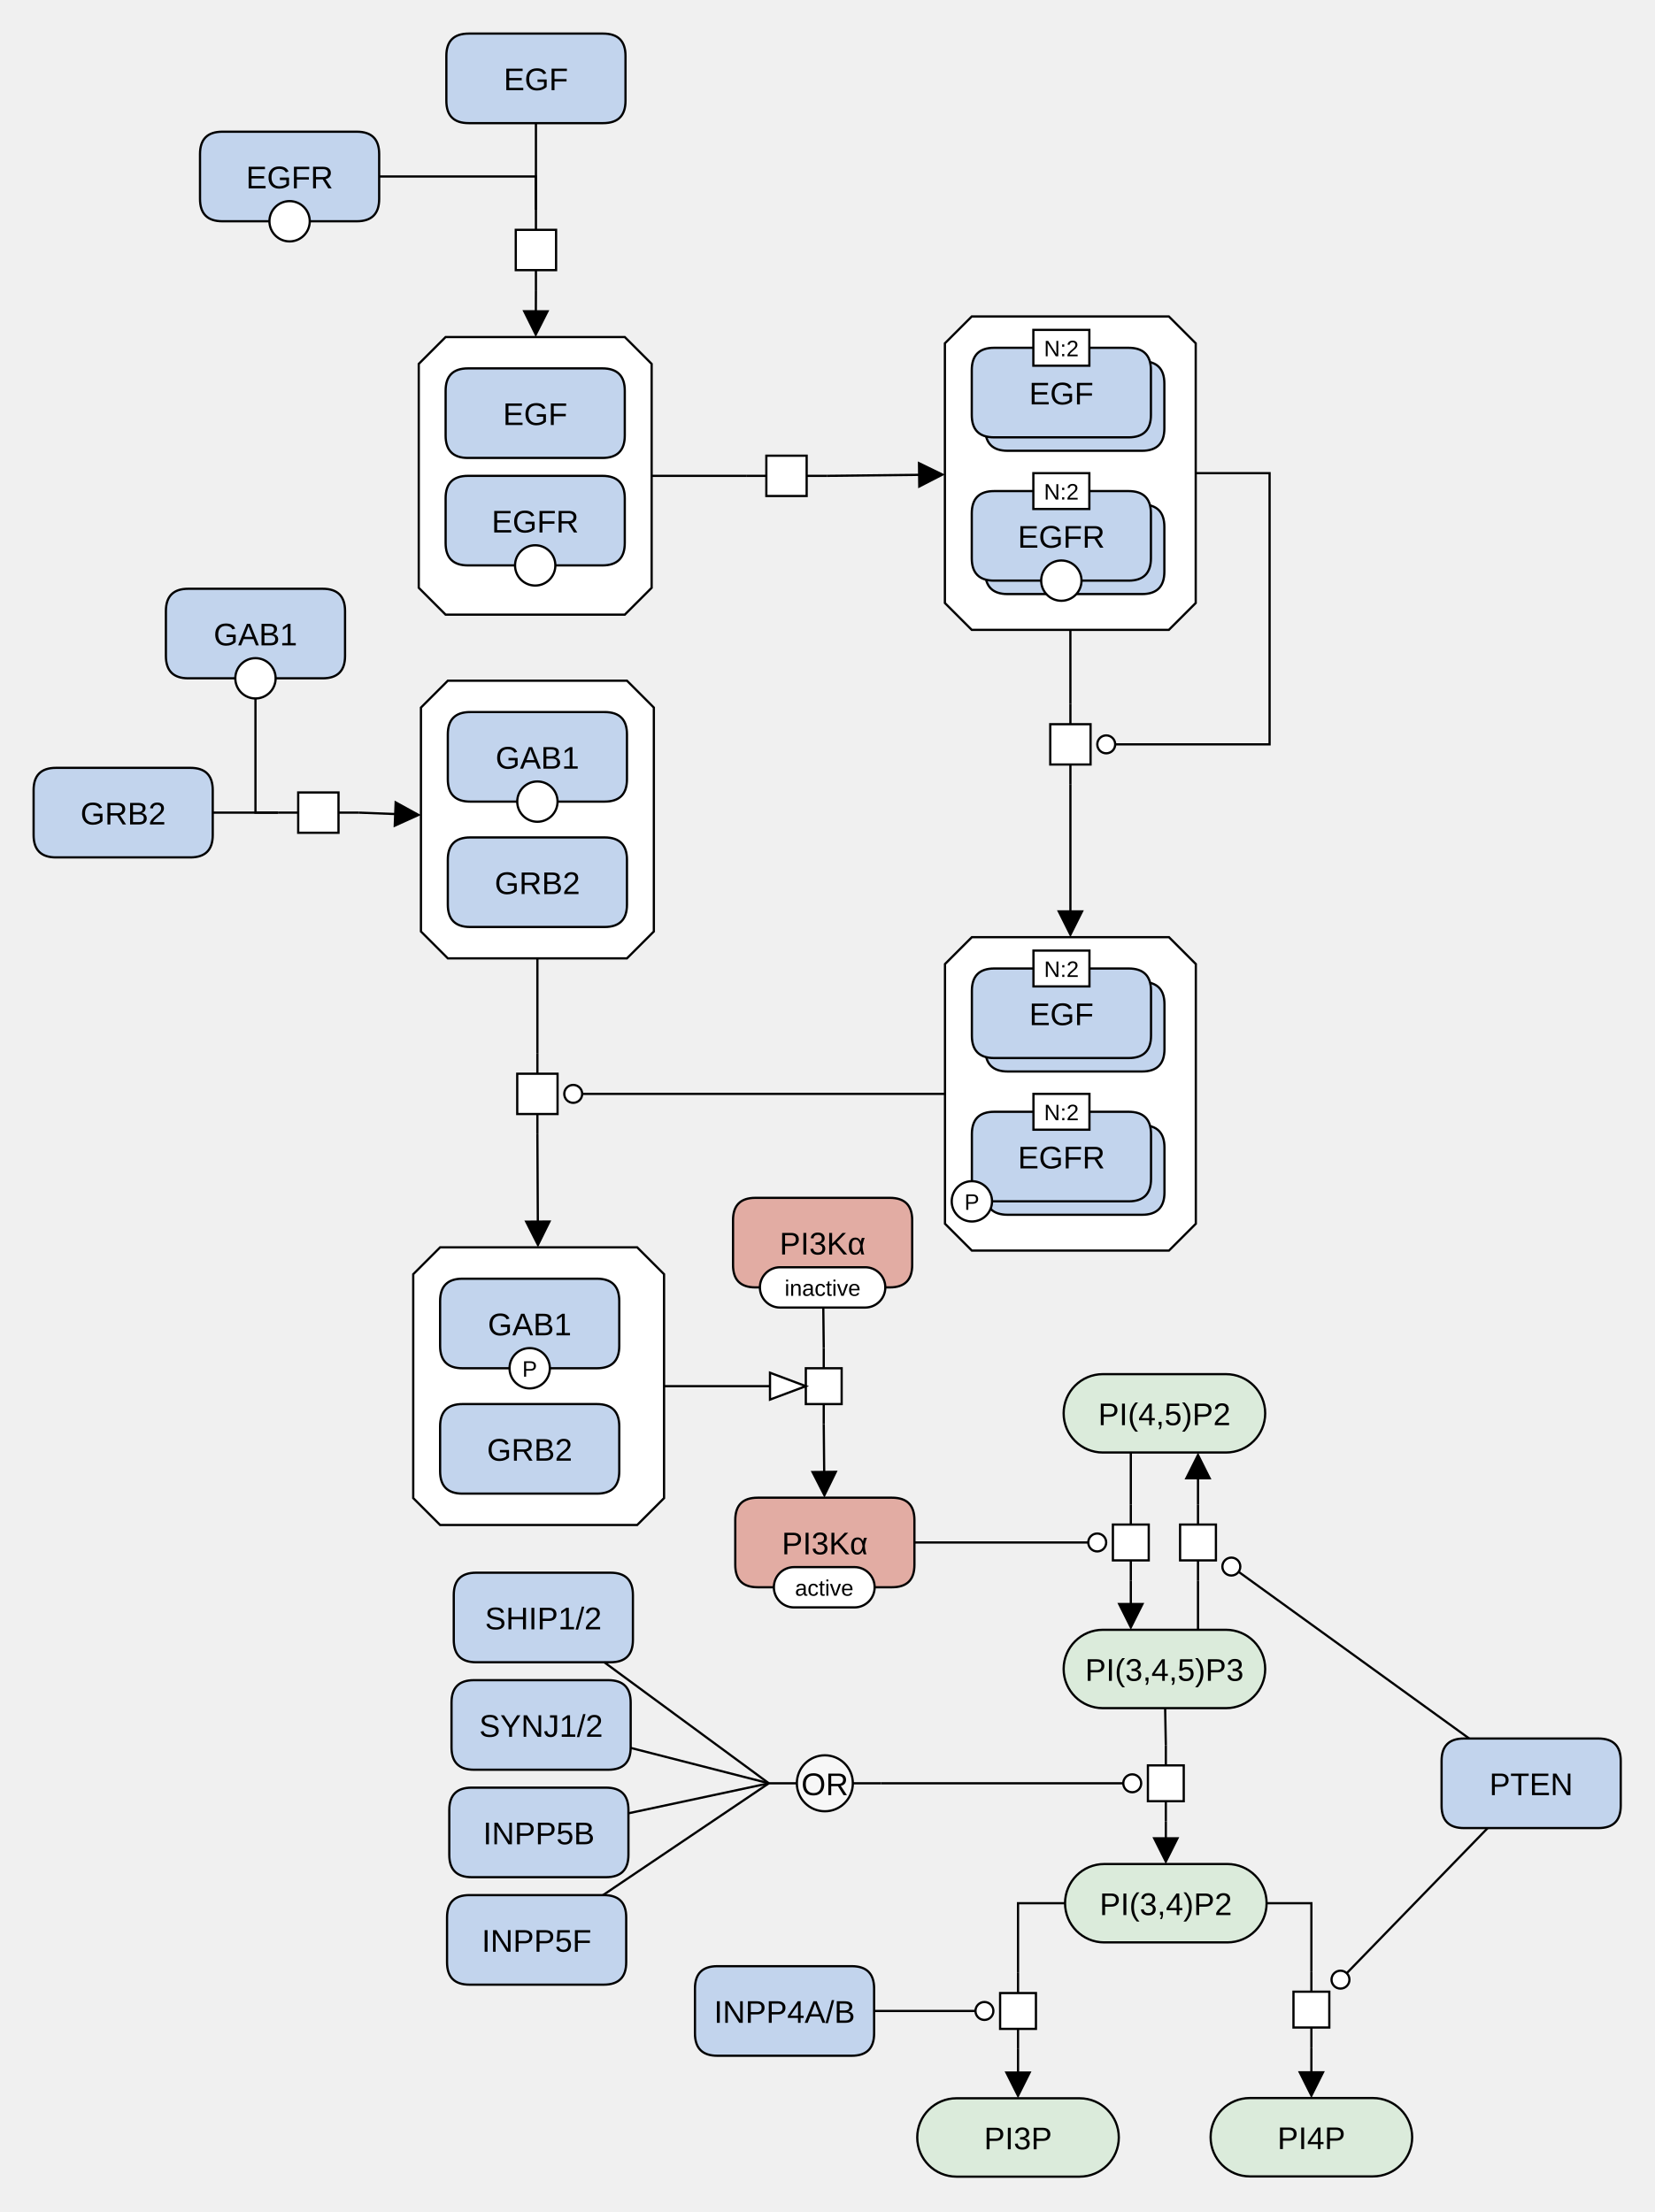
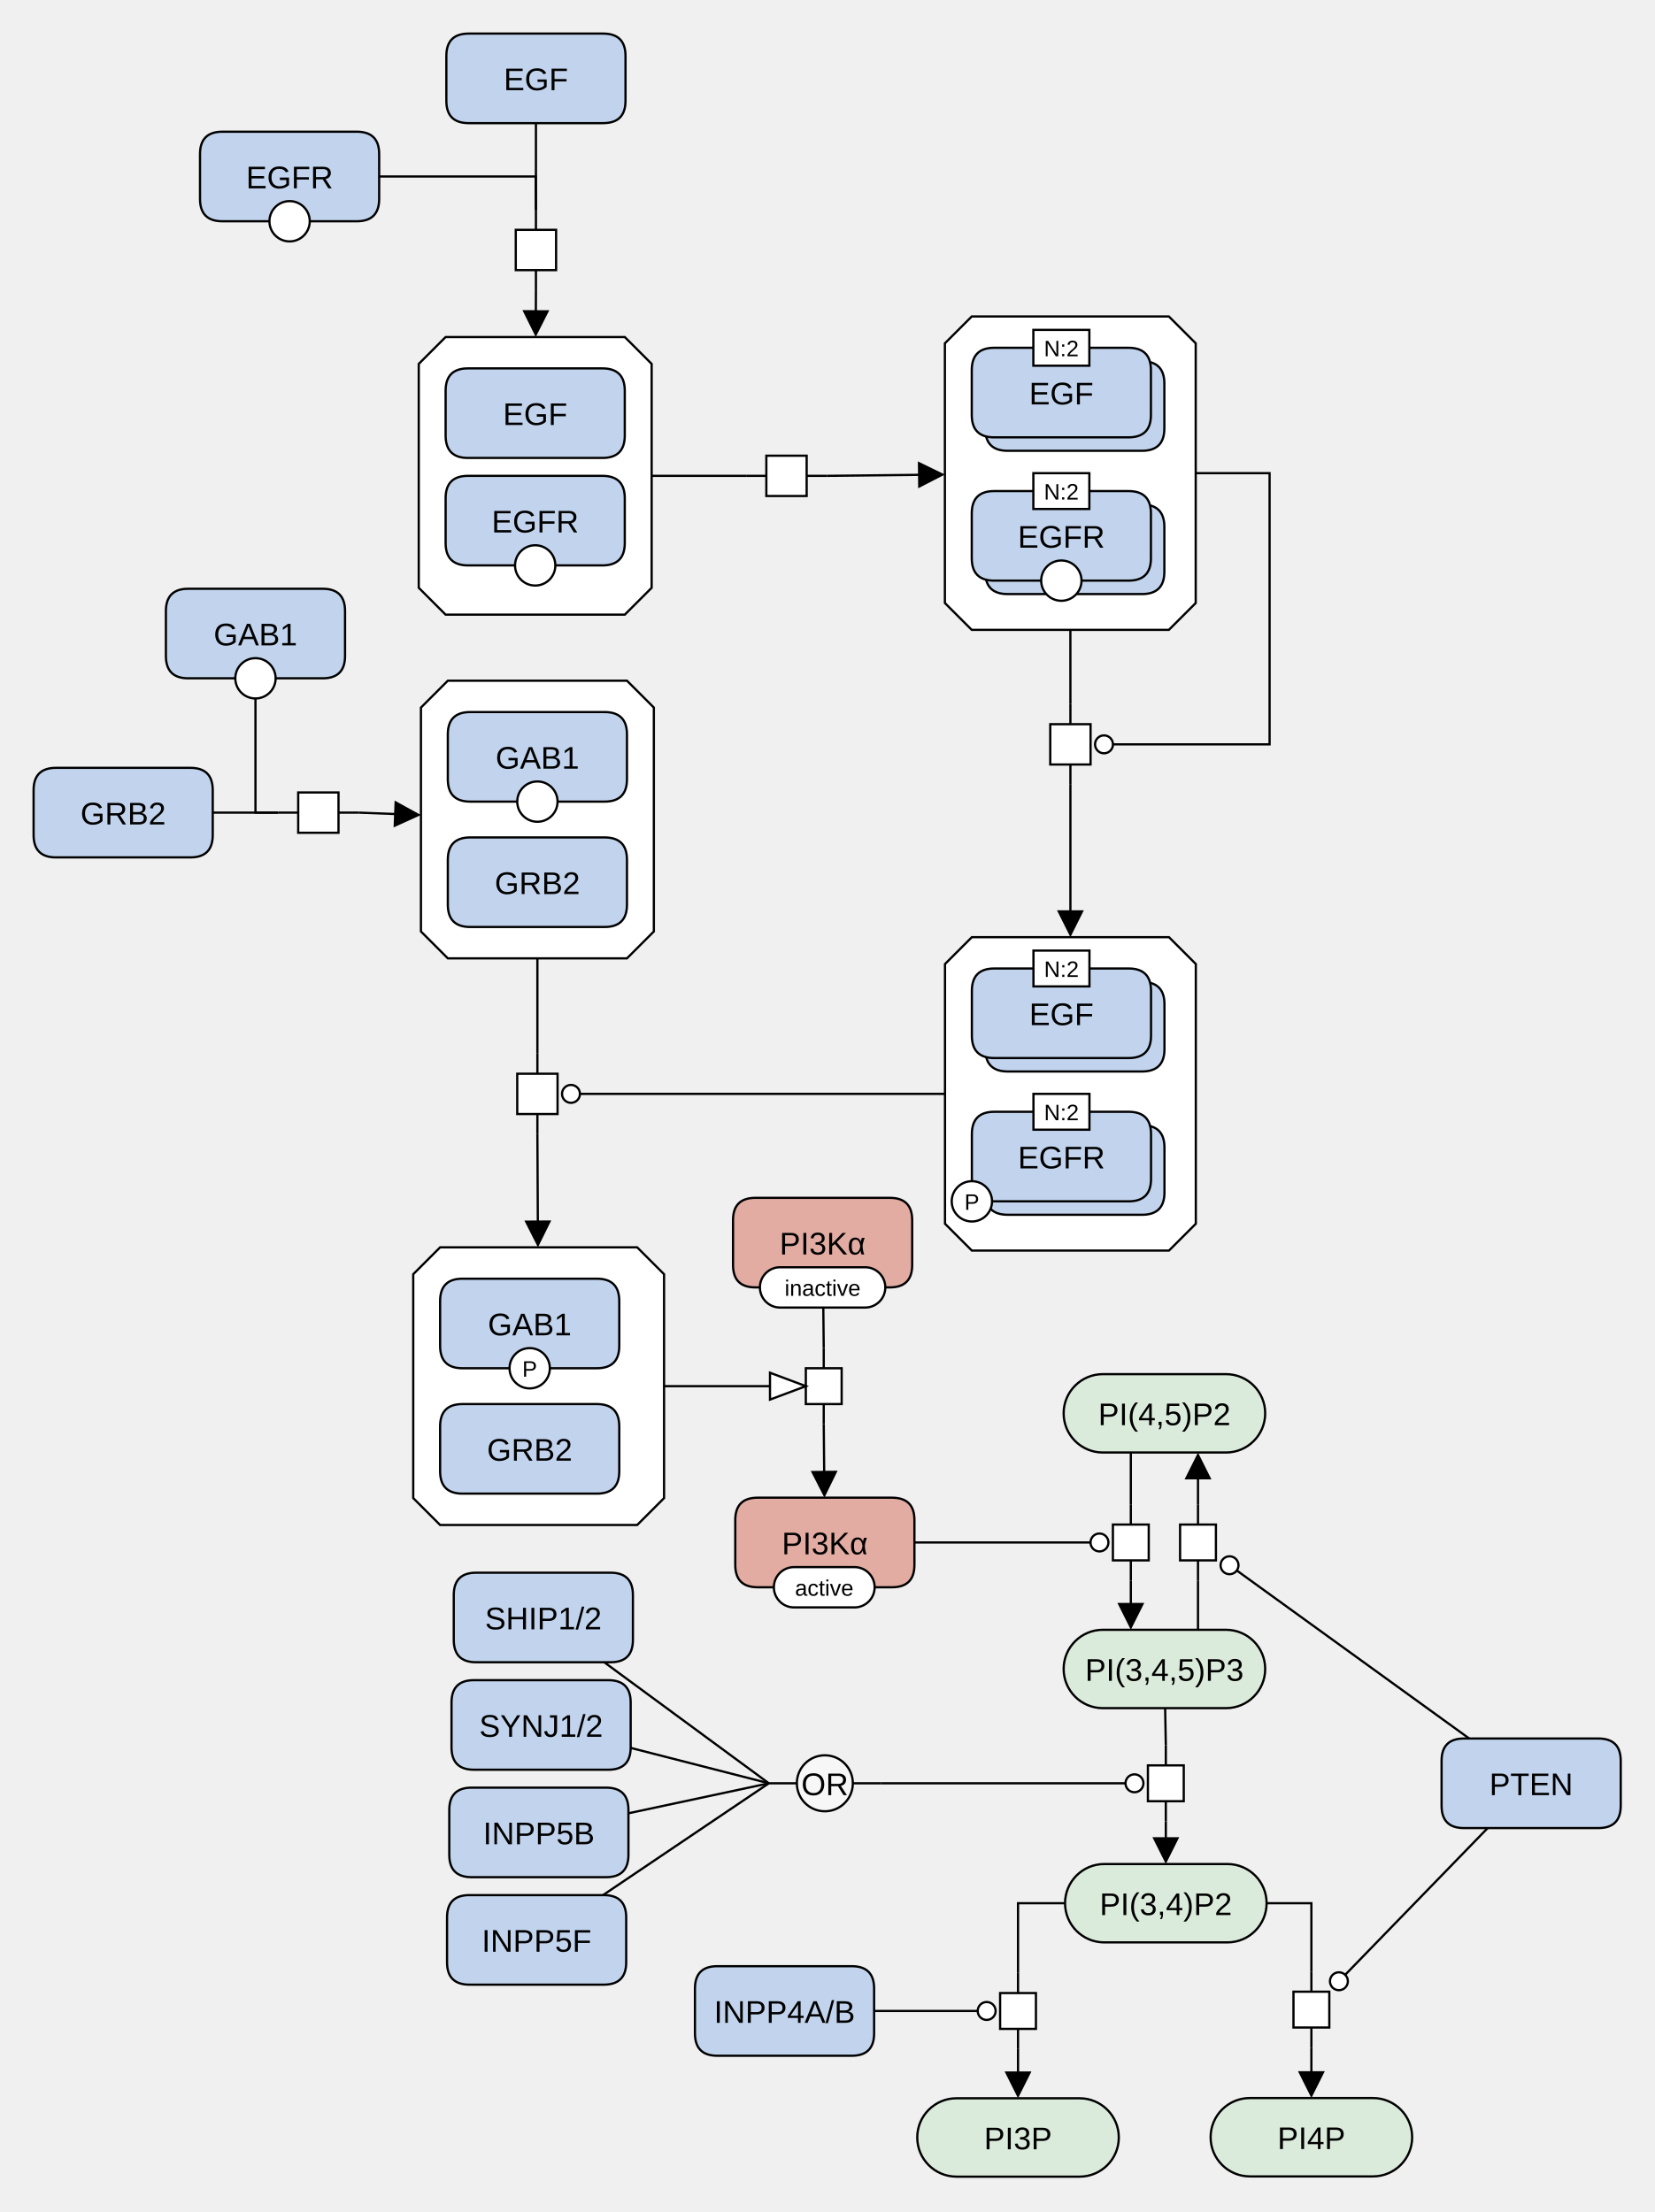
<svg xmlns="http://www.w3.org/2000/svg" width="739" height="988" viewBox="0 0 739 988" stroke-linecap="butt" stroke-miterlimit="10">
  <g transform="translate(-5,-5)">
    <path d="M479.958 636.27 C479.958 626.605 487.793 618.77 497.458 618.77 L552.458 618.77 C562.123 618.77 569.958 626.605 569.958 636.27 L569.958 636.27 C569.958 645.935 562.123 653.77 552.458 653.77 L497.458 653.77 C487.793 653.77 479.958 645.935 479.958 636.27 Z" fill="#DBEBDB" class="c-metabolite" stroke="none" />
    <path d="M479.958 636.27 C479.958 626.605 487.793 618.77 497.458 618.77 L552.458 618.77 C562.123 618.77 569.958 626.605 569.958 636.27 L569.958 636.27 C569.958 645.935 562.123 653.77 552.458 653.77 L497.458 653.77 C487.793 653.77 479.958 645.935 479.958 636.27 Z" fill="none" stroke="#000000" />
    <text x="524.958" y="641.561" text-anchor="middle" font-family="'Dialog', Arial, Helvetica, sans-serif" font-size="14" fill="#000000" class="t-metabolite" stroke="none" xml:space="preserve">PI(4,5)P2</text>
    <path d="M479.958 750.453 C479.958 740.787 487.793 732.953 497.458 732.953 L552.458 732.953 C562.123 732.953 569.958 740.787 569.958 750.453 L569.958 750.453 C569.958 760.118 562.123 767.953 552.458 767.953 L497.458 767.953 C487.793 767.953 479.958 760.118 479.958 750.453 Z" fill="#DBEBDB" class="c-metabolite" stroke="none" />
    <path d="M479.958 750.453 C479.958 740.787 487.793 732.953 497.458 732.953 L552.458 732.953 C562.123 732.953 569.958 740.787 569.958 750.453 L569.958 750.453 C569.958 760.118 562.123 767.953 552.458 767.953 L497.458 767.953 C487.793 767.953 479.958 760.118 479.958 750.453 Z" fill="none" stroke="#000000" />
    <text x="524.958" y="755.744" text-anchor="middle" font-family="'Dialog', Arial, Helvetica, sans-serif" font-size="14" fill="#000000" class="t-page" stroke="none" xml:space="preserve">PI(3,4,5)P3</text>
    <path d="M207.622 717.455 Q207.622 707.455 217.622 707.455 L277.622 707.455 Q287.622 707.455 287.622 717.455 L287.622 737.455 Q287.622 747.455 277.622 747.455 L217.622 747.455 Q207.622 747.455 207.622 737.455 Z" fill="#C2D4ED" class="c-protein" stroke="none" />
    <path d="M207.622 717.455 Q207.622 707.455 217.622 707.455 L277.622 707.455 Q287.622 707.455 287.622 717.455 L287.622 737.455 Q287.622 747.455 277.622 747.455 L217.622 747.455 Q207.622 747.455 207.622 737.455 Z" fill="none" stroke="#000000" />
    <text x="247.622" y="732.747" text-anchor="middle" font-family="'Dialog', Arial, Helvetica, sans-serif" font-size="14" fill="#000000" class="t-protein" stroke="none" xml:space="preserve">SHIP1/2</text>
    <path d="M414.588 959.707 C414.588 950.042 422.422 942.207 432.088 942.207 L487.088 942.207 C496.753 942.207 504.588 950.042 504.588 959.707 L504.588 959.707 C504.588 969.372 496.753 977.207 487.088 977.207 L432.088 977.207 C422.422 977.207 414.588 969.372 414.588 959.707 Z" fill="#DBEBDB" class="c-metabolite" stroke="none" />
    <path d="M414.588 959.707 C414.588 950.042 422.422 942.207 432.088 942.207 L487.088 942.207 C496.753 942.207 504.588 950.042 504.588 959.707 L504.588 959.707 C504.588 969.372 496.753 977.207 487.088 977.207 L432.088 977.207 C422.422 977.207 414.588 969.372 414.588 959.707 Z" fill="none" stroke="#000000" />
    <text x="459.588" y="964.998" text-anchor="middle" font-family="'Dialog', Arial, Helvetica, sans-serif" font-size="14" fill="#000000" class="t-metabolite" stroke="none" xml:space="preserve">PI3P</text>
    <path d="M545.588 959.601 C545.588 949.936 553.422 942.101 563.088 942.101 L618.088 942.101 C627.753 942.101 635.588 949.936 635.588 959.601 L635.588 959.601 C635.588 969.266 627.753 977.101 618.088 977.101 L563.088 977.101 C553.422 977.101 545.588 969.266 545.588 959.601 Z" fill="#DBEBDB" class="c-metabolite" stroke="none" />
    <path d="M545.588 959.601 C545.588 949.936 553.422 942.101 563.088 942.101 L618.088 942.101 C627.753 942.101 635.588 949.936 635.588 959.601 L635.588 959.601 C635.588 969.266 627.753 977.101 618.088 977.101 L563.088 977.101 C553.422 977.101 545.588 969.266 545.588 959.601 Z" fill="none" stroke="#000000" />
    <text x="590.588" y="964.893" text-anchor="middle" font-family="'Dialog', Arial, Helvetica, sans-serif" font-size="14" fill="#000000" class="t-metabolite" stroke="none" xml:space="preserve">PI4P</text>
    <path d="M539.958 710.953 L539.958 701.953 M539.958 685.953 L539.958 676.953" fill="none" stroke="#000000" />
    <path d="M531.958 685.953 L547.958 685.953 L547.958 701.953 L531.958 701.953 Z" fill="#FFFFFF" class="c-white" stroke="none" />
    <path d="M531.958 685.953 L547.958 685.953 L547.958 701.953 L531.958 701.953 Z" fill="none" stroke="#000000" />
    <path d="M509.958 676.953 L509.958 685.953 M509.958 701.953 L509.958 710.953" fill="none" stroke="#000000" />
    <path d="M501.958 685.953 L517.958 685.953 L517.958 701.953 L501.958 701.953 Z" fill="#FFFFFF" class="c-white" stroke="none" />
    <path d="M501.958 685.953 L517.958 685.953 L517.958 701.953 L501.958 701.953 Z" fill="none" stroke="#000000" />
    <path d="M480.588 855.08 C480.588 845.414 488.422 837.58 498.088 837.58 L553.088 837.58 C562.753 837.58 570.588 845.414 570.588 855.08 L570.588 855.08 C570.588 864.745 562.753 872.58 553.088 872.58 L498.088 872.58 C488.422 872.58 480.588 864.745 480.588 855.08 Z" fill="#DBEBDB" class="c-metabolite" stroke="none" />
    <path d="M480.588 855.08 C480.588 845.414 488.422 837.58 498.088 837.58 L553.088 837.58 C562.753 837.58 570.588 845.414 570.588 855.08 L570.588 855.08 C570.588 864.745 562.753 872.58 553.088 872.58 L498.088 872.58 C488.422 872.58 480.588 864.745 480.588 855.08 Z" fill="none" stroke="#000000" />
    <text x="525.588" y="860.371" text-anchor="middle" font-family="'Dialog', Arial, Helvetica, sans-serif" font-size="14" fill="#000000" class="t-metabolite" stroke="none" xml:space="preserve">PI(3,4)P2</text>
    <path d="M525.588 784.515 L525.588 793.515 M525.588 809.515 L525.588 818.515" fill="none" stroke="#000000" />
    <path d="M517.588 793.515 L533.588 793.515 L533.588 809.515 L517.588 809.515 Z" fill="#FFFFFF" class="c-white" stroke="none" />
    <path d="M517.588 793.515 L533.588 793.515 L533.588 809.515 L517.588 809.515 Z" fill="none" stroke="#000000" />
    <path d="M590.588 885.599 L590.588 894.599 M590.588 910.599 L590.588 919.599" fill="none" stroke="#000000" />
    <path d="M582.588 894.599 L598.588 894.599 L598.588 910.599 L582.588 910.599 Z" fill="#FFFFFF" class="c-white" stroke="none" />
    <path d="M582.588 894.599 L598.588 894.599 L598.588 910.599 L582.588 910.599 Z" fill="none" stroke="#000000" />
    <path d="M206.622 765.455 Q206.622 755.455 216.622 755.455 L276.622 755.455 Q286.622 755.455 286.622 765.455 L286.622 785.455 Q286.622 795.455 276.622 795.455 L216.622 795.455 Q206.622 795.455 206.622 785.455 Z" fill="#C2D4ED" class="c-protein" stroke="none" />
    <path d="M206.622 765.455 Q206.622 755.455 216.622 755.455 L276.622 755.455 Q286.622 755.455 286.622 765.455 L286.622 785.455 Q286.622 795.455 276.622 795.455 L216.622 795.455 Q206.622 795.455 206.622 785.455 Z" fill="none" stroke="#000000" />
    <text x="246.622" y="780.747" text-anchor="middle" font-family="'Dialog', Arial, Helvetica, sans-serif" font-size="14" fill="#000000" class="t-protein" stroke="none" xml:space="preserve">SYNJ1/2</text>
    <path d="M205.622 813.455 Q205.622 803.455 215.622 803.455 L275.622 803.455 Q285.622 803.455 285.622 813.455 L285.622 833.455 Q285.622 843.455 275.622 843.455 L215.622 843.455 Q205.622 843.455 205.622 833.455 Z" fill="#C2D4ED" class="c-protein" stroke="none" />
    <path d="M205.622 813.455 Q205.622 803.455 215.622 803.455 L275.622 803.455 Q285.622 803.455 285.622 813.455 L285.622 833.455 Q285.622 843.455 275.622 843.455 L215.622 843.455 Q205.622 843.455 205.622 833.455 Z" fill="none" stroke="#000000" />
    <text x="245.622" y="828.747" text-anchor="middle" font-family="'Dialog', Arial, Helvetica, sans-serif" font-size="14" fill="#000000" class="t-protein" stroke="none" xml:space="preserve">INPP5B</text>
    <path d="M204.622 861.455 Q204.622 851.455 214.622 851.455 L274.622 851.455 Q284.622 851.455 284.622 861.455 L284.622 881.455 Q284.622 891.455 274.622 891.455 L214.622 891.455 Q204.622 891.455 204.622 881.455 Z" fill="#C2D4ED" class="c-protein" stroke="none" />
    <path d="M204.622 861.455 Q204.622 851.455 214.622 851.455 L274.622 851.455 Q284.622 851.455 284.622 861.455 L284.622 881.455 Q284.622 891.455 274.622 891.455 L214.622 891.455 Q204.622 891.455 204.622 881.455 Z" fill="none" stroke="#000000" />
    <text x="244.622" y="876.747" text-anchor="middle" font-family="'Dialog', Arial, Helvetica, sans-serif" font-size="14" fill="#000000" class="t-protein" stroke="none" xml:space="preserve">INPP5F</text>
    <path d="M348.327 801.515 L360.827 801.515 M385.827 801.515 L398.327 801.515" fill="none" stroke="#000000" />
    <path d="M360.827 801.515 C360.827 794.611 366.423 789.015 373.327 789.015 L373.327 789.015 C380.231 789.015 385.827 794.611 385.827 801.515 L385.827 801.515 C385.827 808.418 380.231 814.015 373.327 814.015 L373.327 814.015 C366.423 814.015 360.827 808.418 360.827 801.515 Z" fill="#FFFFFF" fill-opacity="0.498" class="c-white" stroke="none" />
    <path d="M360.827 801.515 C360.827 794.611 366.423 789.015 373.327 789.015 L373.327 789.015 C380.231 789.015 385.827 794.611 385.827 801.515 L385.827 801.515 C385.827 808.418 380.231 814.015 373.327 814.015 L373.327 814.015 C366.423 814.015 360.827 808.418 360.827 801.515 Z" fill="none" stroke="#000000" />
    <text x="373.327" y="806.806" text-anchor="middle" font-family="'Dialog', Arial, Helvetica, sans-serif" font-size="14" fill="#000000" class="t-white" stroke="none" xml:space="preserve">OR</text>
    <path d="M648.725 791.515 Q648.725 781.515 658.725 781.515 L718.725 781.515 Q728.725 781.515 728.725 791.515 L728.725 811.515 Q728.725 821.515 718.725 821.515 L658.725 821.515 Q648.725 821.515 648.725 811.515 Z" fill="#C2D4ED" class="c-protein" stroke="none" />
    <path d="M648.725 791.515 Q648.725 781.515 658.725 781.515 L718.725 781.515 Q728.725 781.515 728.725 791.515 L728.725 811.515 Q728.725 821.515 718.725 821.515 L658.725 821.515 Q648.725 821.515 648.725 811.515 Z" fill="none" stroke="#000000" />
    <text x="688.725" y="806.806" text-anchor="middle" font-family="'Dialog', Arial, Helvetica, sans-serif" font-size="14" fill="#000000" class="t-protein" stroke="none" xml:space="preserve">PTEN</text>
    <path d="M315.327 893.207 Q315.327 883.207 325.327 883.207 L385.327 883.207 Q395.327 883.207 395.327 893.207 L395.327 913.207 Q395.327 923.207 385.327 923.207 L325.327 923.207 Q315.327 923.207 315.327 913.207 Z" fill="#C2D4ED" class="c-protein" stroke="none" />
    <path d="M315.327 893.207 Q315.327 883.207 325.327 883.207 L385.327 883.207 Q395.327 883.207 395.327 893.207 L395.327 913.207 Q395.327 923.207 385.327 923.207 L325.327 923.207 Q315.327 923.207 315.327 913.207 Z" fill="none" stroke="#000000" />
    <text x="355.327" y="908.498" text-anchor="middle" font-family="'Dialog', Arial, Helvetica, sans-serif" font-size="14" fill="#000000" class="t-protein" stroke="none" xml:space="preserve">INPP4A/B</text>
    <path d="M333.327 683.953 Q333.327 673.953 343.327 673.953 L403.327 673.953 Q413.327 673.953 413.327 683.953 L413.327 703.953 Q413.327 713.953 403.327 713.953 L343.327 713.953 Q333.327 713.953 333.327 703.953 Z" fill="#E2ACA3" class="c-hlProtein" stroke="none" />
    <path d="M333.327 683.953 Q333.327 673.953 343.327 673.953 L403.327 673.953 Q413.327 673.953 413.327 683.953 L413.327 703.953 Q413.327 713.953 403.327 713.953 L343.327 713.953 Q333.327 713.953 333.327 703.953 Z" fill="none" stroke="#000000" />
    <text x="373.327" y="699.244" text-anchor="middle" font-family="'Dialog', Arial, Helvetica, sans-serif" font-size="14" fill="#000000" class="t-hlProtein" stroke="none" xml:space="preserve">PI3Kα</text>
    <path d="M350.563 713.953 C350.563 708.982 354.592 704.953 359.563 704.953 L386.563 704.953 C391.534 704.953 395.563 708.982 395.563 713.953 L395.563 713.953 C395.563 718.923 391.534 722.953 386.563 722.953 L359.563 722.953 C354.592 722.953 350.563 718.923 350.563 713.953 Z" fill="#FFFFFF" class="c-white" stroke="none" />
    <path d="M350.563 713.953 C350.563 708.982 354.592 704.953 359.563 704.953 L386.563 704.953 C391.534 704.953 395.563 708.982 395.563 713.953 L395.563 713.953 C395.563 718.923 391.534 722.953 386.563 722.953 L359.563 722.953 C354.592 722.953 350.563 718.923 350.563 713.953 Z" fill="none" stroke="#000000" />
    <text x="373.063" y="717.732" text-anchor="middle" font-family="'Dialog', Arial, Helvetica, sans-serif" font-size="10" fill="#000000" class="t-white" stroke="none" xml:space="preserve">active</text>
    <path d="M332.327 550.02 Q332.327 540.02 342.327 540.02 L402.327 540.02 Q412.327 540.02 412.327 550.02 L412.327 570.02 Q412.327 580.02 402.327 580.02 L342.327 580.02 Q332.327 580.02 332.327 570.02 Z" fill="#E2ACA3" class="c-hlProtein" stroke="none" />
    <path d="M332.327 550.02 Q332.327 540.02 342.327 540.02 L402.327 540.02 Q412.327 540.02 412.327 550.02 L412.327 570.02 Q412.327 580.02 402.327 580.02 L342.327 580.02 Q332.327 580.02 332.327 570.02 Z" fill="none" stroke="#000000" />
    <text x="372.327" y="565.311" text-anchor="middle" font-family="'Dialog', Arial, Helvetica, sans-serif" font-size="14" fill="#000000" class="t-hlProtein" stroke="none" xml:space="preserve">PI3Kα</text>
    <path d="M344.327 580.02 C344.327 575.049 348.357 571.02 353.327 571.02 L391.327 571.02 C396.298 571.02 400.327 575.049 400.327 580.02 L400.327 580.02 C400.327 584.99 396.298 589.02 391.327 589.02 L353.327 589.02 C348.357 589.02 344.327 584.99 344.327 580.02 Z" fill="#FFFFFF" class="c-white" stroke="none" />
    <path d="M344.327 580.02 C344.327 575.049 348.357 571.02 353.327 571.02 L391.327 571.02 C396.298 571.02 400.327 575.049 400.327 580.02 L400.327 580.02 C400.327 584.99 396.298 589.02 391.327 589.02 L353.327 589.02 C348.357 589.02 344.327 584.99 344.327 580.02 Z" fill="none" stroke="#000000" />
    <text x="372.327" y="583.799" text-anchor="middle" font-family="'Dialog', Arial, Helvetica, sans-serif" font-size="10" fill="#000000" class="t-white" stroke="none" xml:space="preserve">inactive</text>
    <path d="M372.833 607.136 L372.833 616.136 M372.833 632.136 L372.833 641.136" fill="none" stroke="#000000" />
    <path d="M364.833 616.136 L380.833 616.136 L380.833 632.136 L364.833 632.136 Z" fill="#FFFFFF" class="c-white" stroke="none" />
    <path d="M364.833 616.136 L380.833 616.136 L380.833 632.136 L364.833 632.136 Z" fill="none" stroke="#000000" />
    <path d="M459.588 886.207 L459.588 895.207 M459.588 911.207 L459.588 920.207" fill="none" stroke="#000000" />
    <path d="M451.588 895.207 L467.588 895.207 L467.588 911.207 L451.588 911.207 Z" fill="#FFFFFF" class="c-white" stroke="none" />
    <path d="M451.588 895.207 L467.588 895.207 L467.588 911.207 L451.588 911.207 Z" fill="none" stroke="#000000" />
    <path d="M204.314 30 Q204.314 20 214.314 20 L274.314 20 Q284.314 20 284.314 30 L284.314 50 Q284.314 60 274.314 60 L214.314 60 Q204.314 60 204.314 50 Z" fill="#C2D4ED" class="c-protein" stroke="none" />
    <path d="M204.314 30 Q204.314 20 214.314 20 L274.314 20 Q284.314 20 284.314 30 L284.314 50 Q284.314 60 274.314 60 L214.314 60 Q204.314 60 204.314 50 Z" fill="none" stroke="#000000" />
    <text x="244.314" y="45.291" text-anchor="middle" font-family="'Dialog', Arial, Helvetica, sans-serif" font-size="14" fill="#000000" class="t-protein" stroke="none" xml:space="preserve">EGF</text>
    <path d="M244.314 98.657 L244.314 107.657 M244.314 125.657 L244.314 134.657" fill="none" stroke="#000000" />
    <path d="M235.314 107.657 L253.314 107.657 L253.314 125.657 L235.314 125.657 Z" fill="#FFFFFF" class="c-white" stroke="none" />
    <path d="M235.314 107.657 L253.314 107.657 L253.314 125.657 L235.314 125.657 Z" fill="none" stroke="#000000" />
    <path d="M338.201 217.541 L347.201 217.541 M365.201 217.541 L374.201 217.541" fill="none" stroke="#000000" />
    <path d="M347.201 208.541 L365.201 208.541 L365.201 226.541 L347.201 226.541 Z" fill="#FFFFFF" class="c-white" stroke="none" />
    <path d="M347.201 208.541 L365.201 208.541 L365.201 226.541 L347.201 226.541 Z" fill="none" stroke="#000000" />
    <path d="M244.968 475.584 L244.968 484.584 M244.968 502.584 L244.968 511.584" fill="none" stroke="#000000" />
    <path d="M235.968 484.584 L253.968 484.584 L253.968 502.584 L235.968 502.584 Z" fill="#FFFFFF" class="c-white" stroke="none" />
    <path d="M235.968 484.584 L253.968 484.584 L253.968 502.584 L235.968 502.584 Z" fill="none" stroke="#000000" />
    <path d="M203.988 155.541 L283.988 155.541 L295.988 167.541 L295.988 267.541 L283.988 279.541 L203.988 279.541 L191.988 267.541 L191.988 167.541 Z" fill="#FFFFFF" class="c-complex" stroke="none" />
    <path d="M203.988 155.541 L283.988 155.541 L295.988 167.541 L295.988 267.541 L283.988 279.541 L203.988 279.541 L191.988 267.541 L191.988 167.541 Z" fill="none" stroke="#000000" />
    <path d="M203.988 179.541 Q203.988 169.541 213.988 169.541 L273.988 169.541 Q283.988 169.541 283.988 179.541 L283.988 199.541 Q283.988 209.541 273.988 209.541 L213.988 209.541 Q203.988 209.541 203.988 199.541 Z" fill="#C2D4ED" class="c-protein" stroke="none" />
    <path d="M203.988 179.541 Q203.988 169.541 213.988 169.541 L273.988 169.541 Q283.988 169.541 283.988 179.541 L283.988 199.541 Q283.988 209.541 273.988 209.541 L213.988 209.541 Q203.988 209.541 203.988 199.541 Z" fill="none" stroke="#000000" />
    <text x="243.988" y="194.832" text-anchor="middle" font-family="'Dialog', Arial, Helvetica, sans-serif" font-size="14" fill="#000000" class="t-protein" stroke="none" xml:space="preserve">EGF</text>
    <path d="M203.988 227.541 Q203.988 217.541 213.988 217.541 L273.988 217.541 Q283.988 217.541 283.988 227.541 L283.988 247.541 Q283.988 257.541 273.988 257.541 L213.988 257.541 Q203.988 257.541 203.988 247.541 Z" fill="#C2D4ED" class="c-protein" stroke="none" />
    <path d="M203.988 227.541 Q203.988 217.541 213.988 217.541 L273.988 217.541 Q283.988 217.541 283.988 227.541 L283.988 247.541 Q283.988 257.541 273.988 257.541 L213.988 257.541 Q203.988 257.541 203.988 247.541 Z" fill="none" stroke="#000000" />
    <text x="243.988" y="242.832" text-anchor="middle" font-family="'Dialog', Arial, Helvetica, sans-serif" font-size="14" fill="#000000" class="t-protein" stroke="none" xml:space="preserve">EGFR</text>
    <path d="M234.988 257.541 C234.988 252.57 239.017 248.541 243.988 248.541 L243.988 248.541 C248.958 248.541 252.988 252.57 252.988 257.541 L252.988 257.541 C252.988 262.512 248.958 266.541 243.988 266.541 L243.988 266.541 C239.017 266.541 234.988 262.512 234.988 257.541 Z" fill="#FFFFFF" class="c-white" stroke="none" />
    <path d="M234.988 257.541 C234.988 252.57 239.017 248.541 243.988 248.541 L243.988 248.541 C248.958 248.541 252.988 252.57 252.988 257.541 L252.988 257.541 C252.988 262.512 248.958 266.541 243.988 266.541 L243.988 266.541 C239.017 266.541 234.988 262.512 234.988 257.541 Z" fill="none" stroke="#000000" />
    <path d="M20 357.961 Q20 347.961 30 347.961 L90 347.961 Q100 347.961 100 357.961 L100 377.961 Q100 387.961 90 387.961 L30 387.961 Q20 387.961 20 377.961 Z" fill="#C2D4ED" class="c-protein" stroke="none" />
    <path d="M20 357.961 Q20 347.961 30 347.961 L90 347.961 Q100 347.961 100 357.961 L100 377.961 Q100 387.961 90 387.961 L30 387.961 Q20 387.961 20 377.961 Z" fill="none" stroke="#000000" />
    <text x="60" y="373.252" text-anchor="middle" font-family="'Dialog', Arial, Helvetica, sans-serif" font-size="14" fill="#000000" class="t-protein" stroke="none" xml:space="preserve">GRB2</text>
    <path d="M129.157 367.961 L138.157 367.961 M156.157 367.961 L165.157 367.961" fill="none" stroke="#000000" />
    <path d="M138.157 358.961 L156.157 358.961 L156.157 376.961 L138.157 376.961 Z" fill="#FFFFFF" class="c-white" stroke="none" />
    <path d="M138.157 358.961 L156.157 358.961 L156.157 376.961 L138.157 376.961 Z" fill="none" stroke="#000000" />
    <path d="M201.528 562.136 L289.528 562.136 L301.528 574.136 L301.528 674.136 L289.528 686.136 L201.528 686.136 L189.528 674.136 L189.528 574.136 Z" fill="#FFFFFF" class="c-complex" stroke="none" />
    <path d="M201.528 562.136 L289.528 562.136 L301.528 574.136 L301.528 674.136 L289.528 686.136 L201.528 686.136 L189.528 674.136 L189.528 574.136 Z" fill="none" stroke="#000000" />
    <path d="M201.528 642.136 Q201.528 632.136 211.528 632.136 L271.528 632.136 Q281.528 632.136 281.528 642.136 L281.528 662.136 Q281.528 672.136 271.528 672.136 L211.528 672.136 Q201.528 672.136 201.528 662.136 Z" fill="#C2D4ED" class="c-protein" stroke="none" />
    <path d="M201.528 642.136 Q201.528 632.136 211.528 632.136 L271.528 632.136 Q281.528 632.136 281.528 642.136 L281.528 662.136 Q281.528 672.136 271.528 672.136 L211.528 672.136 Q201.528 672.136 201.528 662.136 Z" fill="none" stroke="#000000" />
    <text x="241.528" y="657.427" text-anchor="middle" font-family="'Dialog', Arial, Helvetica, sans-serif" font-size="14" fill="#000000" class="t-protein" stroke="none" xml:space="preserve">GRB2</text>
    <path d="M201.528 586.136 Q201.528 576.136 211.528 576.136 L271.528 576.136 Q281.528 576.136 281.528 586.136 L281.528 606.136 Q281.528 616.136 271.528 616.136 L211.528 616.136 Q201.528 616.136 201.528 606.136 Z" fill="#C2D4ED" class="c-protein" stroke="none" />
    <path d="M201.528 586.136 Q201.528 576.136 211.528 576.136 L271.528 576.136 Q281.528 576.136 281.528 586.136 L281.528 606.136 Q281.528 616.136 271.528 616.136 L211.528 616.136 Q201.528 616.136 201.528 606.136 Z" fill="none" stroke="#000000" />
    <text x="241.528" y="601.427" text-anchor="middle" font-family="'Dialog', Arial, Helvetica, sans-serif" font-size="14" fill="#000000" class="t-protein" stroke="none" xml:space="preserve">GAB1</text>
    <path d="M232.528 616.136 C232.528 611.165 236.557 607.136 241.528 607.136 L241.528 607.136 C246.499 607.136 250.528 611.165 250.528 616.136 L250.528 616.136 C250.528 621.106 246.499 625.136 241.528 625.136 L241.528 625.136 C236.557 625.136 232.528 621.106 232.528 616.136 Z" fill="#FFFFFF" class="c-white" stroke="none" />
    <path d="M232.528 616.136 C232.528 611.165 236.557 607.136 241.528 607.136 L241.528 607.136 C246.499 607.136 250.528 611.165 250.528 616.136 L250.528 616.136 C250.528 621.106 246.499 625.136 241.528 625.136 L241.528 625.136 C236.557 625.136 232.528 621.106 232.528 616.136 Z" fill="none" stroke="#000000" />
    <text x="241.528" y="619.915" text-anchor="middle" font-family="'Dialog', Arial, Helvetica, sans-serif" font-size="10" fill="#000000" class="t-white" stroke="none" xml:space="preserve">P</text>
    <path d="M438.934 146.343 L526.934 146.343 L538.934 158.343 L538.934 274.343 L526.934 286.343 L438.934 286.343 L426.934 274.343 L426.934 158.343 Z" fill="#FFFFFF" class="c-complex" stroke="none" />
    <path d="M438.934 146.343 L526.934 146.343 L538.934 158.343 L538.934 274.343 L526.934 286.343 L438.934 286.343 L426.934 274.343 L426.934 158.343 Z" fill="none" stroke="#000000" />
    <path d="M444.934 176.343 Q444.934 166.343 454.934 166.343 L514.934 166.343 Q524.934 166.343 524.934 176.343 L524.934 196.343 Q524.934 206.343 514.934 206.343 L454.934 206.343 Q444.934 206.343 444.934 196.343 Z" fill="#C2D4ED" class="c-protein" stroke="none" />
    <path d="M444.934 176.343 Q444.934 166.343 454.934 166.343 L514.934 166.343 Q524.934 166.343 524.934 176.343 L524.934 196.343 Q524.934 206.343 514.934 206.343 L454.934 206.343 Q444.934 206.343 444.934 196.343 Z" fill="none" stroke="#000000" />
    <path d="M438.934 170.343 Q438.934 160.343 448.934 160.343 L508.934 160.343 Q518.934 160.343 518.934 170.343 L518.934 190.343 Q518.934 200.343 508.934 200.343 L448.934 200.343 Q438.934 200.343 438.934 190.343 Z" fill="#C2D4ED" class="c-protein" stroke="none" />
    <path d="M438.934 170.343 Q438.934 160.343 448.934 160.343 L508.934 160.343 Q518.934 160.343 518.934 170.343 L518.934 190.343 Q518.934 200.343 508.934 200.343 L448.934 200.343 Q438.934 200.343 438.934 190.343 Z" fill="none" stroke="#000000" />
    <text x="478.934" y="185.634" text-anchor="middle" font-family="'Dialog', Arial, Helvetica, sans-serif" font-size="14" fill="#000000" class="t-protein" stroke="none" xml:space="preserve">EGF</text>
    <path d="M466.434 152.343 L491.434 152.343 L491.434 168.343 L466.434 168.343 Z" fill="#FFFFFF" class="c-white" stroke="none" />
    <path d="M466.434 152.343 L491.434 152.343 L491.434 168.343 L466.434 168.343 Z" fill="none" stroke="#000000" />
    <text x="478.934" y="164.122" text-anchor="middle" font-family="'Dialog', Arial, Helvetica, sans-serif" font-size="10" fill="#000000" class="t-white" stroke="none" xml:space="preserve">N:2</text>
    <path d="M444.934 240.343 Q444.934 230.343 454.934 230.343 L514.934 230.343 Q524.934 230.343 524.934 240.343 L524.934 260.343 Q524.934 270.343 514.934 270.343 L454.934 270.343 Q444.934 270.343 444.934 260.343 Z" fill="#C2D4ED" class="c-protein" stroke="none" />
    <path d="M444.934 240.343 Q444.934 230.343 454.934 230.343 L514.934 230.343 Q524.934 230.343 524.934 240.343 L524.934 260.343 Q524.934 270.343 514.934 270.343 L454.934 270.343 Q444.934 270.343 444.934 260.343 Z" fill="none" stroke="#000000" />
    <path d="M438.934 234.343 Q438.934 224.343 448.934 224.343 L508.934 224.343 Q518.934 224.343 518.934 234.343 L518.934 254.343 Q518.934 264.343 508.934 264.343 L448.934 264.343 Q438.934 264.343 438.934 254.343 Z" fill="#C2D4ED" class="c-protein" stroke="none" />
    <path d="M438.934 234.343 Q438.934 224.343 448.934 224.343 L508.934 224.343 Q518.934 224.343 518.934 234.343 L518.934 254.343 Q518.934 264.343 508.934 264.343 L448.934 264.343 Q438.934 264.343 438.934 254.343 Z" fill="none" stroke="#000000" />
    <text x="478.934" y="249.634" text-anchor="middle" font-family="'Dialog', Arial, Helvetica, sans-serif" font-size="14" fill="#000000" class="t-protein" stroke="none" xml:space="preserve">EGFR</text>
    <path d="M469.934 264.343 C469.934 259.372 473.963 255.343 478.934 255.343 L478.934 255.343 C483.905 255.343 487.934 259.372 487.934 264.343 L487.934 264.343 C487.934 269.314 483.905 273.343 478.934 273.343 L478.934 273.343 C473.963 273.343 469.934 269.314 469.934 264.343 Z" fill="#FFFFFF" class="c-white" stroke="none" />
    <path d="M469.934 264.343 C469.934 259.372 473.963 255.343 478.934 255.343 L478.934 255.343 C483.905 255.343 487.934 259.372 487.934 264.343 L487.934 264.343 C487.934 269.314 483.905 273.343 478.934 273.343 L478.934 273.343 C473.963 273.343 469.934 269.314 469.934 264.343 Z" fill="none" stroke="#000000" />
    <path d="M466.434 216.343 L491.434 216.343 L491.434 232.343 L466.434 232.343 Z" fill="#FFFFFF" class="c-white" stroke="none" />
    <path d="M466.434 216.343 L491.434 216.343 L491.434 232.343 L466.434 232.343 Z" fill="none" stroke="#000000" />
    <text x="478.934" y="228.122" text-anchor="middle" font-family="'Dialog', Arial, Helvetica, sans-serif" font-size="10" fill="#000000" class="t-white" stroke="none" xml:space="preserve">N:2</text>
    <path d="M438.981 423.584 L526.981 423.584 L538.981 435.584 L538.981 551.584 L526.981 563.584 L438.981 563.584 L426.981 551.584 L426.981 435.584 Z" fill="#FFFFFF" class="c-complex" stroke="none" />
    <path d="M438.981 423.584 L526.981 423.584 L538.981 435.584 L538.981 551.584 L526.981 563.584 L438.981 563.584 L426.981 551.584 L426.981 435.584 Z" fill="none" stroke="#000000" />
    <path d="M444.981 453.584 Q444.981 443.584 454.981 443.584 L514.981 443.584 Q524.981 443.584 524.981 453.584 L524.981 473.584 Q524.981 483.584 514.981 483.584 L454.981 483.584 Q444.981 483.584 444.981 473.584 Z" fill="#C2D4ED" class="c-protein" stroke="none" />
    <path d="M444.981 453.584 Q444.981 443.584 454.981 443.584 L514.981 443.584 Q524.981 443.584 524.981 453.584 L524.981 473.584 Q524.981 483.584 514.981 483.584 L454.981 483.584 Q444.981 483.584 444.981 473.584 Z" fill="none" stroke="#000000" />
    <path d="M438.981 447.584 Q438.981 437.584 448.981 437.584 L508.981 437.584 Q518.981 437.584 518.981 447.584 L518.981 467.584 Q518.981 477.584 508.981 477.584 L448.981 477.584 Q438.981 477.584 438.981 467.584 Z" fill="#C2D4ED" class="c-protein" stroke="none" />
    <path d="M438.981 447.584 Q438.981 437.584 448.981 437.584 L508.981 437.584 Q518.981 437.584 518.981 447.584 L518.981 467.584 Q518.981 477.584 508.981 477.584 L448.981 477.584 Q438.981 477.584 438.981 467.584 Z" fill="none" stroke="#000000" />
    <text x="478.981" y="462.875" text-anchor="middle" font-family="'Dialog', Arial, Helvetica, sans-serif" font-size="14" fill="#000000" class="t-protein" stroke="none" xml:space="preserve">EGF</text>
    <path d="M466.481 429.584 L491.481 429.584 L491.481 445.584 L466.481 445.584 Z" fill="#FFFFFF" class="c-white" stroke="none" />
    <path d="M466.481 429.584 L491.481 429.584 L491.481 445.584 L466.481 445.584 Z" fill="none" stroke="#000000" />
    <text x="478.981" y="441.363" text-anchor="middle" font-family="'Dialog', Arial, Helvetica, sans-serif" font-size="10" fill="#000000" class="t-white" stroke="none" xml:space="preserve">N:2</text>
    <path d="M444.981 517.584 Q444.981 507.584 454.981 507.584 L514.981 507.584 Q524.981 507.584 524.981 517.584 L524.981 537.584 Q524.981 547.584 514.981 547.584 L454.981 547.584 Q444.981 547.584 444.981 537.584 Z" fill="#C2D4ED" class="c-protein" stroke="none" />
    <path d="M444.981 517.584 Q444.981 507.584 454.981 507.584 L514.981 507.584 Q524.981 507.584 524.981 517.584 L524.981 537.584 Q524.981 547.584 514.981 547.584 L454.981 547.584 Q444.981 547.584 444.981 537.584 Z" fill="none" stroke="#000000" />
    <path d="M438.981 511.584 Q438.981 501.584 448.981 501.584 L508.981 501.584 Q518.981 501.584 518.981 511.584 L518.981 531.584 Q518.981 541.584 508.981 541.584 L448.981 541.584 Q438.981 541.584 438.981 531.584 Z" fill="#C2D4ED" class="c-protein" stroke="none" />
    <path d="M438.981 511.584 Q438.981 501.584 448.981 501.584 L508.981 501.584 Q518.981 501.584 518.981 511.584 L518.981 531.584 Q518.981 541.584 508.981 541.584 L448.981 541.584 Q438.981 541.584 438.981 531.584 Z" fill="none" stroke="#000000" />
    <text x="478.981" y="526.875" text-anchor="middle" font-family="'Dialog', Arial, Helvetica, sans-serif" font-size="14" fill="#000000" class="t-protein" stroke="none" xml:space="preserve">EGFR</text>
    <path d="M429.981 541.584 C429.981 536.613 434.01 532.584 438.981 532.584 L438.981 532.584 C443.952 532.584 447.981 536.613 447.981 541.584 L447.981 541.584 C447.981 546.554 443.952 550.584 438.981 550.584 L438.981 550.584 C434.01 550.584 429.981 546.554 429.981 541.584 Z" fill="#FFFFFF" class="c-white" stroke="none" />
    <path d="M429.981 541.584 C429.981 536.613 434.01 532.584 438.981 532.584 L438.981 532.584 C443.952 532.584 447.981 536.613 447.981 541.584 L447.981 541.584 C447.981 546.554 443.952 550.584 438.981 550.584 L438.981 550.584 C434.01 550.584 429.981 546.554 429.981 541.584 Z" fill="none" stroke="#000000" />
    <text x="438.981" y="545.363" text-anchor="middle" font-family="'Dialog', Arial, Helvetica, sans-serif" font-size="10" fill="#000000" class="t-white" stroke="none" xml:space="preserve">P</text>
    <path d="M466.481 493.584 L491.481 493.584 L491.481 509.584 L466.481 509.584 Z" fill="#FFFFFF" class="c-white" stroke="none" />
    <path d="M466.481 493.584 L491.481 493.584 L491.481 509.584 L466.481 509.584 Z" fill="none" stroke="#000000" />
    <text x="478.981" y="505.363" text-anchor="middle" font-family="'Dialog', Arial, Helvetica, sans-serif" font-size="10" fill="#000000" class="t-white" stroke="none" xml:space="preserve">N:2</text>
    <path d="M482.981 319.469 L482.981 328.469 M482.981 346.469 L482.981 355.469" fill="none" stroke="#000000" />
    <path d="M473.981 328.469 L491.981 328.469 L491.981 346.469 L473.981 346.469 Z" fill="#FFFFFF" class="c-white" stroke="none" />
    <path d="M473.981 328.469 L491.981 328.469 L491.981 346.469 L473.981 346.469 Z" fill="none" stroke="#000000" />
    <path d="M94.314 73.829 Q94.314 63.828 104.314 63.828 L164.314 63.828 Q174.314 63.828 174.314 73.829 L174.314 93.829 Q174.314 103.829 164.314 103.829 L104.314 103.829 Q94.314 103.829 94.314 93.829 Z" fill="#C2D4ED" class="c-protein" stroke="none" />
    <path d="M94.314 73.829 Q94.314 63.828 104.314 63.828 L164.314 63.828 Q174.314 63.828 174.314 73.829 L174.314 93.829 Q174.314 103.829 164.314 103.829 L104.314 103.829 Q94.314 103.829 94.314 93.829 Z" fill="none" stroke="#000000" />
    <text x="134.314" y="89.12" text-anchor="middle" font-family="'Dialog', Arial, Helvetica, sans-serif" font-size="14" fill="#000000" class="t-protein" stroke="none" xml:space="preserve">EGFR</text>
    <path d="M125.314 103.829 C125.314 98.858 129.344 94.829 134.314 94.829 L134.314 94.829 C139.285 94.829 143.314 98.858 143.314 103.829 L143.314 103.829 C143.314 108.799 139.285 112.829 134.314 112.829 L134.314 112.829 C129.344 112.829 125.314 108.799 125.314 103.829 Z" fill="#FFFFFF" class="c-white" stroke="none" />
    <path d="M125.314 103.829 C125.314 98.858 129.344 94.829 134.314 94.829 L134.314 94.829 C139.285 94.829 143.314 98.858 143.314 103.829 L143.314 103.829 C143.314 108.799 139.285 112.829 134.314 112.829 L134.314 112.829 C129.344 112.829 125.314 108.799 125.314 103.829 Z" fill="none" stroke="#000000" />
    <path d="M79.079 277.972 Q79.079 267.972 89.079 267.972 L149.079 267.972 Q159.079 267.972 159.079 277.972 L159.079 297.972 Q159.079 307.972 149.079 307.972 L89.079 307.972 Q79.079 307.972 79.079 297.972 Z" fill="#C2D4ED" class="c-protein" stroke="none" />
    <path d="M79.079 277.972 Q79.079 267.972 89.079 267.972 L149.079 267.972 Q159.079 267.972 159.079 277.972 L159.079 297.972 Q159.079 307.972 149.079 307.972 L89.079 307.972 Q79.079 307.972 79.079 297.972 Z" fill="none" stroke="#000000" />
    <text x="119.079" y="293.264" text-anchor="middle" font-family="'Dialog', Arial, Helvetica, sans-serif" font-size="14" fill="#000000" class="t-protein" stroke="none" xml:space="preserve">GAB1</text>
    <path d="M110.079 307.972 C110.079 303.002 114.108 298.972 119.079 298.972 L119.079 298.972 C124.049 298.972 128.079 303.002 128.079 307.972 L128.079 307.972 C128.079 312.943 124.049 316.972 119.079 316.972 L119.079 316.972 C114.108 316.972 110.079 312.943 110.079 307.972 Z" fill="#FFFFFF" class="c-white" stroke="none" />
    <path d="M110.079 307.972 C110.079 303.002 114.108 298.972 119.079 298.972 L119.079 298.972 C124.049 298.972 128.079 303.002 128.079 307.972 L128.079 307.972 C128.079 312.943 124.049 316.972 119.079 316.972 L119.079 316.972 C114.108 316.972 110.079 312.943 110.079 307.972 Z" fill="none" stroke="#000000" />
    <path d="M204.968 309.043 L284.968 309.043 L296.968 321.043 L296.968 421.043 L284.968 433.043 L204.968 433.043 L192.968 421.043 L192.968 321.043 Z" fill="#FFFFFF" class="c-complex" stroke="none" />
    <path d="M204.968 309.043 L284.968 309.043 L296.968 321.043 L296.968 421.043 L284.968 433.043 L204.968 433.043 L192.968 421.043 L192.968 321.043 Z" fill="none" stroke="#000000" />
    <path d="M204.968 389.043 Q204.968 379.043 214.968 379.043 L274.968 379.043 Q284.968 379.043 284.968 389.043 L284.968 409.043 Q284.968 419.043 274.968 419.043 L214.968 419.043 Q204.968 419.043 204.968 409.043 Z" fill="#C2D4ED" class="c-protein" stroke="none" />
    <path d="M204.968 389.043 Q204.968 379.043 214.968 379.043 L274.968 379.043 Q284.968 379.043 284.968 389.043 L284.968 409.043 Q284.968 419.043 274.968 419.043 L214.968 419.043 Q204.968 419.043 204.968 409.043 Z" fill="none" stroke="#000000" />
    <text x="244.968" y="404.335" text-anchor="middle" font-family="'Dialog', Arial, Helvetica, sans-serif" font-size="14" fill="#000000" class="t-protein" stroke="none" xml:space="preserve">GRB2</text>
    <path d="M204.968 333.043 Q204.968 323.043 214.968 323.043 L274.968 323.043 Q284.968 323.043 284.968 333.043 L284.968 353.043 Q284.968 363.043 274.968 363.043 L214.968 363.043 Q204.968 363.043 204.968 353.043 Z" fill="#C2D4ED" class="c-protein" stroke="none" />
    <path d="M204.968 333.043 Q204.968 323.043 214.968 323.043 L274.968 323.043 Q284.968 323.043 284.968 333.043 L284.968 353.043 Q284.968 363.043 274.968 363.043 L214.968 363.043 Q204.968 363.043 204.968 353.043 Z" fill="none" stroke="#000000" />
    <text x="244.968" y="348.335" text-anchor="middle" font-family="'Dialog', Arial, Helvetica, sans-serif" font-size="14" fill="#000000" class="t-protein" stroke="none" xml:space="preserve">GAB1</text>
    <path d="M235.968 363.043 C235.968 358.073 239.997 354.043 244.968 354.043 L244.968 354.043 C249.939 354.043 253.968 358.073 253.968 363.043 L253.968 363.043 C253.968 368.014 249.939 372.043 244.968 372.043 L244.968 372.043 C239.997 372.043 235.968 368.014 235.968 363.043 Z" fill="#FFFFFF" class="c-white" stroke="none" />
    <path d="M235.968 363.043 C235.968 358.073 239.997 354.043 244.968 354.043 L244.968 354.043 C249.939 354.043 253.968 358.073 253.968 363.043 L253.968 363.043 C253.968 368.014 249.939 372.043 244.968 372.043 L244.968 372.043 C239.997 372.043 235.968 368.014 235.968 363.043 Z" fill="none" stroke="#000000" />
-     <path d="M661.064 781.515 L558.087 707.061" fill="none" stroke="#000000" />
-     <circle cx="554.846" cy="704.717" r="4" fill="white" class="c-white" stroke="#000000" />
-     <path d="M669.308 821.515 L606.365 886.348" fill="none" stroke="#000000" />
-     <circle cx="603.579" cy="889.218" r="4" fill="white" class="c-white" stroke="#000000" />
+     <path d="M661.064 781.515 L557.277 706.475" fill="none" stroke="#000000" />
+     <circle cx="554.036" cy="704.131" r="4" fill="white" class="c-white" stroke="#000000" />
+     <path d="M669.308 821.515 L605.668 887.065" fill="none" stroke="#000000" />
+     <circle cx="602.882" cy="889.935" r="4" fill="white" class="c-white" stroke="#000000" />
    <path d="M539.958 676.953 L539.958 664.77" fill="none" stroke="#000000" />
    <path d="M539.958 653.77 L545.958 665.77 L533.958 665.77 Z" fill="#000000" stroke="none" />
    <path d="M539.958 732.953 L539.958 710.953" fill="none" stroke="#000000" />
    <path d="M590.588 919.599 L590.588 931.101" fill="none" stroke="#000000" />
    <path d="M590.588 942.101 L584.588 930.101 L596.588 930.101 Z" fill="#000000" stroke="none" />
    <path d="M459.588 920.207 L459.588 931.207" fill="none" stroke="#000000" />
    <path d="M459.588 942.207 L453.588 930.207 L465.588 930.207 Z" fill="#000000" stroke="none" />
    <path d="M525.282 767.953 L525.588 784.515" fill="none" stroke="#000000" />
    <path d="M525.588 818.515 L525.588 826.58" fill="none" stroke="#000000" />
    <path d="M525.588 837.58 L519.588 825.58 L531.588 825.58 Z" fill="#000000" stroke="none" />
    <path d="M570.588 855.08 L590.588 855.08 L590.588 885.599" fill="none" stroke="#000000" />
    <path d="M480.588 855.08 L459.588 855.08 L459.588 886.207" fill="none" stroke="#000000" />
    <path d="M274.818 747.455 L348.327 801.515" fill="none" stroke="#000000" />
    <path d="M286.605 785.7 L348.327 801.515" fill="none" stroke="#000000" />
    <path d="M285.622 814.91 L348.327 801.515" fill="none" stroke="#000000" />
    <path d="M274.277 851.455 L348.327 801.515" fill="none" stroke="#000000" />
-     <path d="M398.327 801.515 L506.588 801.515" fill="none" stroke="#000000" />
-     <circle cx="510.588" cy="801.515" r="4" fill="white" class="c-white" stroke="#000000" />
+     <path d="M398.327 801.515 L507.588 801.515" fill="none" stroke="#000000" />
+     <circle cx="511.588" cy="801.515" r="4" fill="white" class="c-white" stroke="#000000" />
    <path d="M509.958 653.77 L509.958 676.953" fill="none" stroke="#000000" />
    <path d="M509.958 710.953 L509.958 721.953" fill="none" stroke="#000000" />
    <path d="M509.958 732.953 L503.958 720.953 L515.958 720.953 Z" fill="#000000" stroke="none" />
-     <path d="M395.327 903.207 L440.588 903.207" fill="none" stroke="#000000" />
-     <circle cx="444.588" cy="903.207" r="4" fill="white" class="c-white" stroke="#000000" />
-     <path d="M413.327 693.953 L490.958 693.953" fill="none" stroke="#000000" />
-     <circle cx="494.958" cy="693.953" r="4" fill="white" class="c-white" stroke="#000000" />
+     <path d="M395.327 903.207 L441.588 903.207" fill="none" stroke="#000000" />
+     <circle cx="445.588" cy="903.207" r="4" fill="white" class="c-white" stroke="#000000" />
+     <path d="M413.327 693.953 L491.958 693.953" fill="none" stroke="#000000" />
+     <circle cx="495.958" cy="693.953" r="4" fill="white" class="c-white" stroke="#000000" />
    <path d="M372.833 641.136 L373.037 662.953" fill="none" stroke="#000000" />
    <path d="M373.14 673.953 L367.028 662.009 L379.027 661.897 Z" fill="#000000" stroke="none" />
    <path d="M244.314 60 L244.314 98.657" fill="none" stroke="#000000" />
    <path d="M295.988 217.541 L338.201 217.541" fill="none" stroke="#000000" />
    <path d="M100 367.961 L129.157 367.961" fill="none" stroke="#000000" />
    <path d="M372.638 589.02 L372.833 607.136" fill="none" stroke="#000000" />
    <path d="M301.528 624.136 L349.833 624.136" fill="none" stroke="#000000" />
    <path d="M364.833 624.136 L348.833 630.136 L348.833 618.136 Z" fill="white" class="c-white" stroke="#000000" />
    <path d="M165.157 367.961 L181.976 368.611" fill="none" stroke="#000000" />
    <path d="M192.968 369.035 L180.745 374.568 L181.208 362.577 Z" fill="#000000" stroke="none" />
    <path d="M244.968 433.043 L244.968 475.584" fill="none" stroke="#000000" />
    <path d="M482.966 286.343 L482.981 319.469" fill="none" stroke="#000000" />
-     <path d="M538.934 216.343 L571.921 216.343 L571.921 337.469 L502.981 337.469" fill="none" stroke="#000000" />
-     <circle cx="498.981" cy="337.469" r="4" fill="white" class="c-white" stroke="#000000" />
+     <path d="M538.934 216.343 L571.921 216.343 L571.921 337.469 L501.981 337.469" fill="none" stroke="#000000" />
+     <circle cx="497.981" cy="337.469" r="4" fill="white" class="c-white" stroke="#000000" />
    <path d="M482.981 355.469 L482.981 412.584" fill="none" stroke="#000000" />
    <path d="M482.981 423.584 L476.981 411.584 L488.981 411.584 Z" fill="#000000" stroke="none" />
    <path d="M244.968 511.584 L245.165 551.136" fill="none" stroke="#000000" />
    <path d="M245.219 562.136 L239.16 550.166 L251.16 550.106 Z" fill="#000000" stroke="none" />
-     <path d="M426.981 493.584 L264.968 493.584" fill="none" stroke="#000000" />
-     <circle cx="260.968" cy="493.584" r="4" fill="white" class="c-white" stroke="#000000" />
+     <path d="M426.981 493.584 L263.968 493.584" fill="none" stroke="#000000" />
+     <circle cx="259.968" cy="493.584" r="4" fill="white" class="c-white" stroke="#000000" />
    <path d="M374.201 217.541 L415.935 217.081" fill="none" stroke="#000000" />
    <path d="M426.934 216.96 L415.001 223.092 L414.869 211.093 Z" fill="#000000" stroke="none" />
    <path d="M244.314 134.657 L244.275 144.541" fill="none" stroke="#000000" />
    <path d="M244.232 155.541 L238.279 143.518 L250.279 143.565 Z" fill="#000000" stroke="none" />
    <path d="M174.314 83.829 L244.22 83.829 L244.314 98.657" fill="none" stroke="#000000" />
    <path d="M119.079 316.972 L119.079 367.961 L129.157 367.961" fill="none" stroke="#000000" />
  </g>
</svg>
